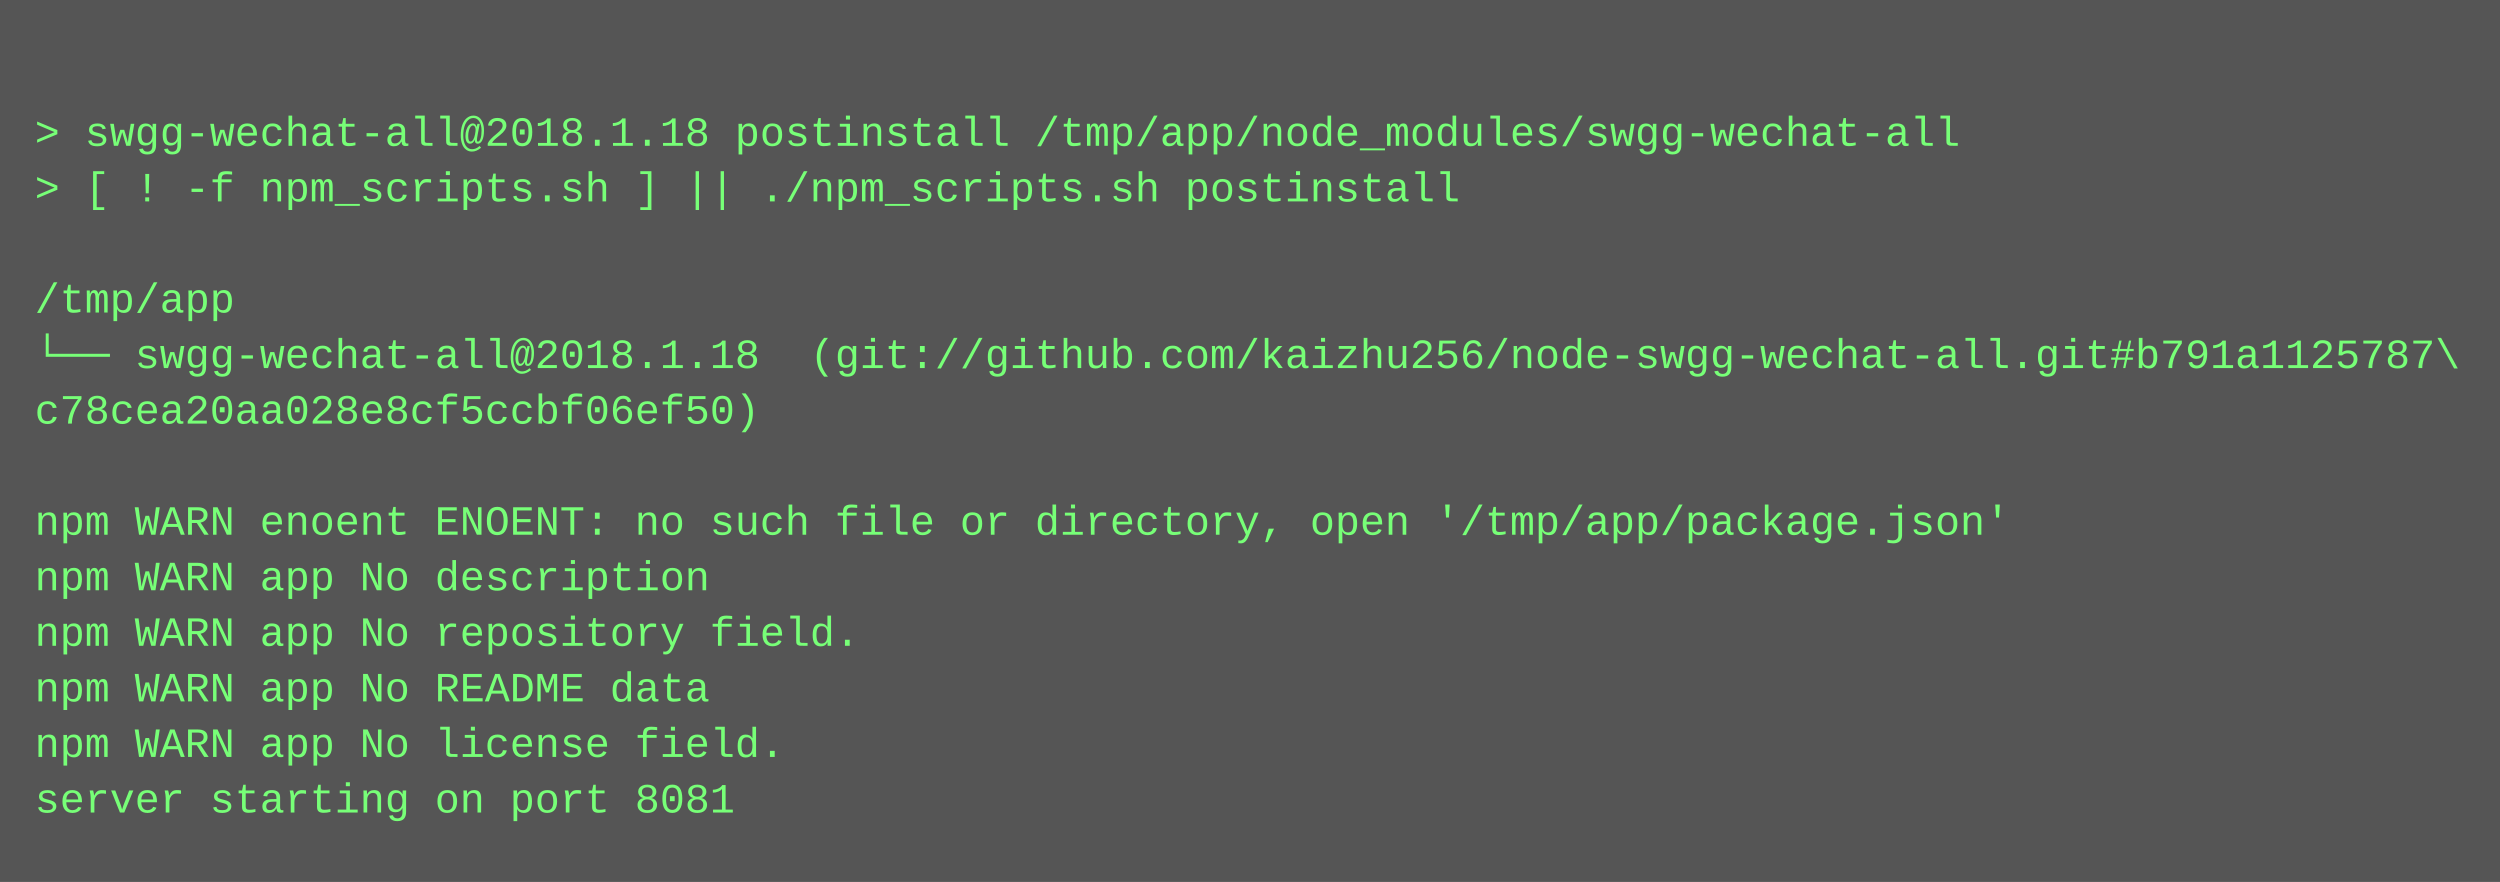
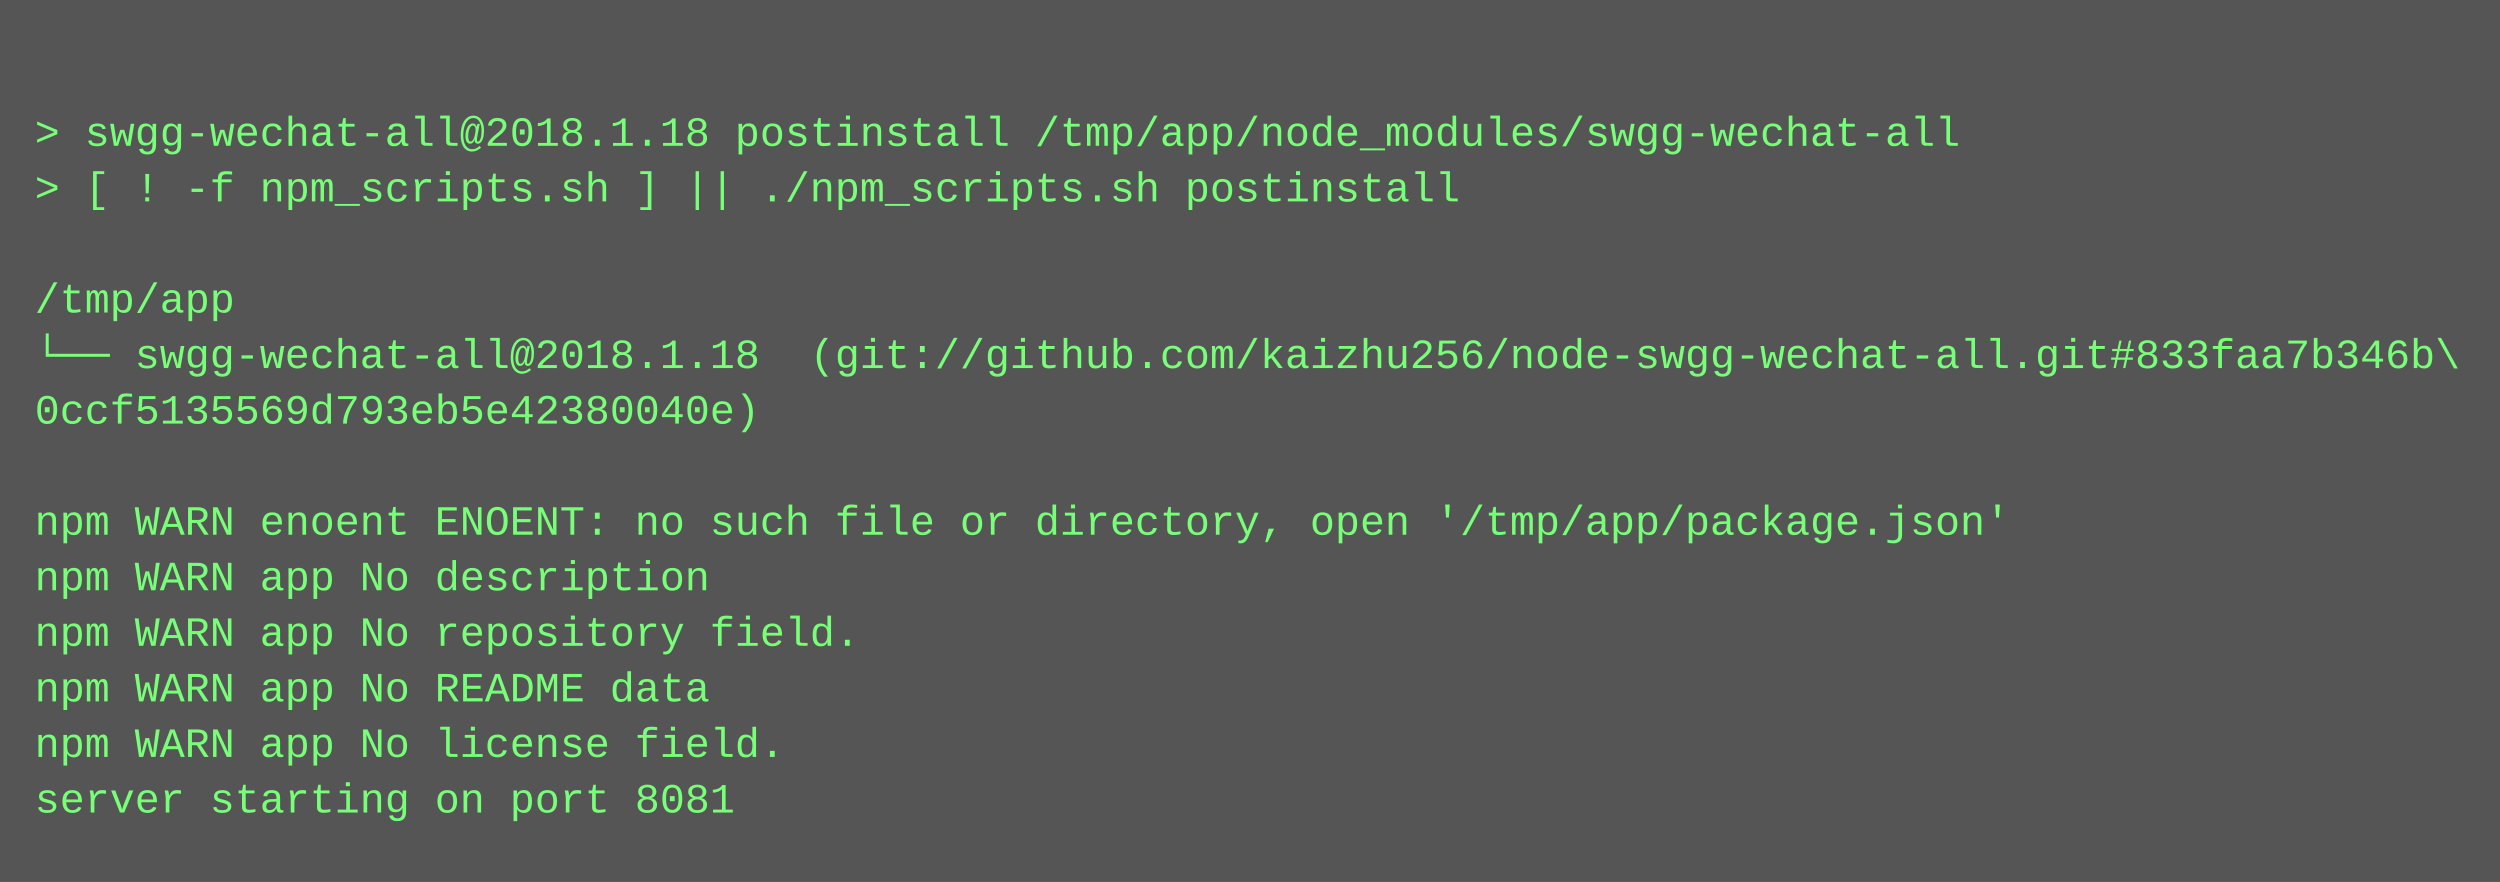
<svg xmlns="http://www.w3.org/2000/svg" height="254" width="720">
  <rect height="254" fill="#555" width="720" />
  <text fill="#7f7" font-family="Courier New" font-size="12" xml:space="preserve">
    <tspan x="10" y="26" />
    <tspan x="10" y="42">&gt; swgg-wechat-all@2018.1.18 postinstall /tmp/app/node_modules/swgg-wechat-all</tspan>
    <tspan x="10" y="58">&gt; [ ! -f npm_scripts.sh ] || ./npm_scripts.sh postinstall</tspan>
    <tspan x="10" y="74" />
    <tspan x="10" y="90">/tmp/app</tspan>
-     <tspan x="10" y="106">└── swgg-wechat-all@2018.1.18  (git://github.com/kaizhu256/node-swgg-wechat-all.git#b791a1125787\</tspan>
-     <tspan x="10" y="122">c78cea20aa028e8cf5ccbf06ef50)</tspan>
+     <tspan x="10" y="106">└── swgg-wechat-all@2018.1.18  (git://github.com/kaizhu256/node-swgg-wechat-all.git#833faa7b346b\</tspan>
+     <tspan x="10" y="122">0ccf5135569d793eb5e42380040e)</tspan>
    <tspan x="10" y="138" />
    <tspan x="10" y="154">npm WARN enoent ENOENT: no such file or directory, open '/tmp/app/package.json'</tspan>
    <tspan x="10" y="170">npm WARN app No description</tspan>
    <tspan x="10" y="186">npm WARN app No repository field.</tspan>
    <tspan x="10" y="202">npm WARN app No README data</tspan>
    <tspan x="10" y="218">npm WARN app No license field.</tspan>
    <tspan x="10" y="234">server starting on port 8081</tspan>
  </text>
</svg>
